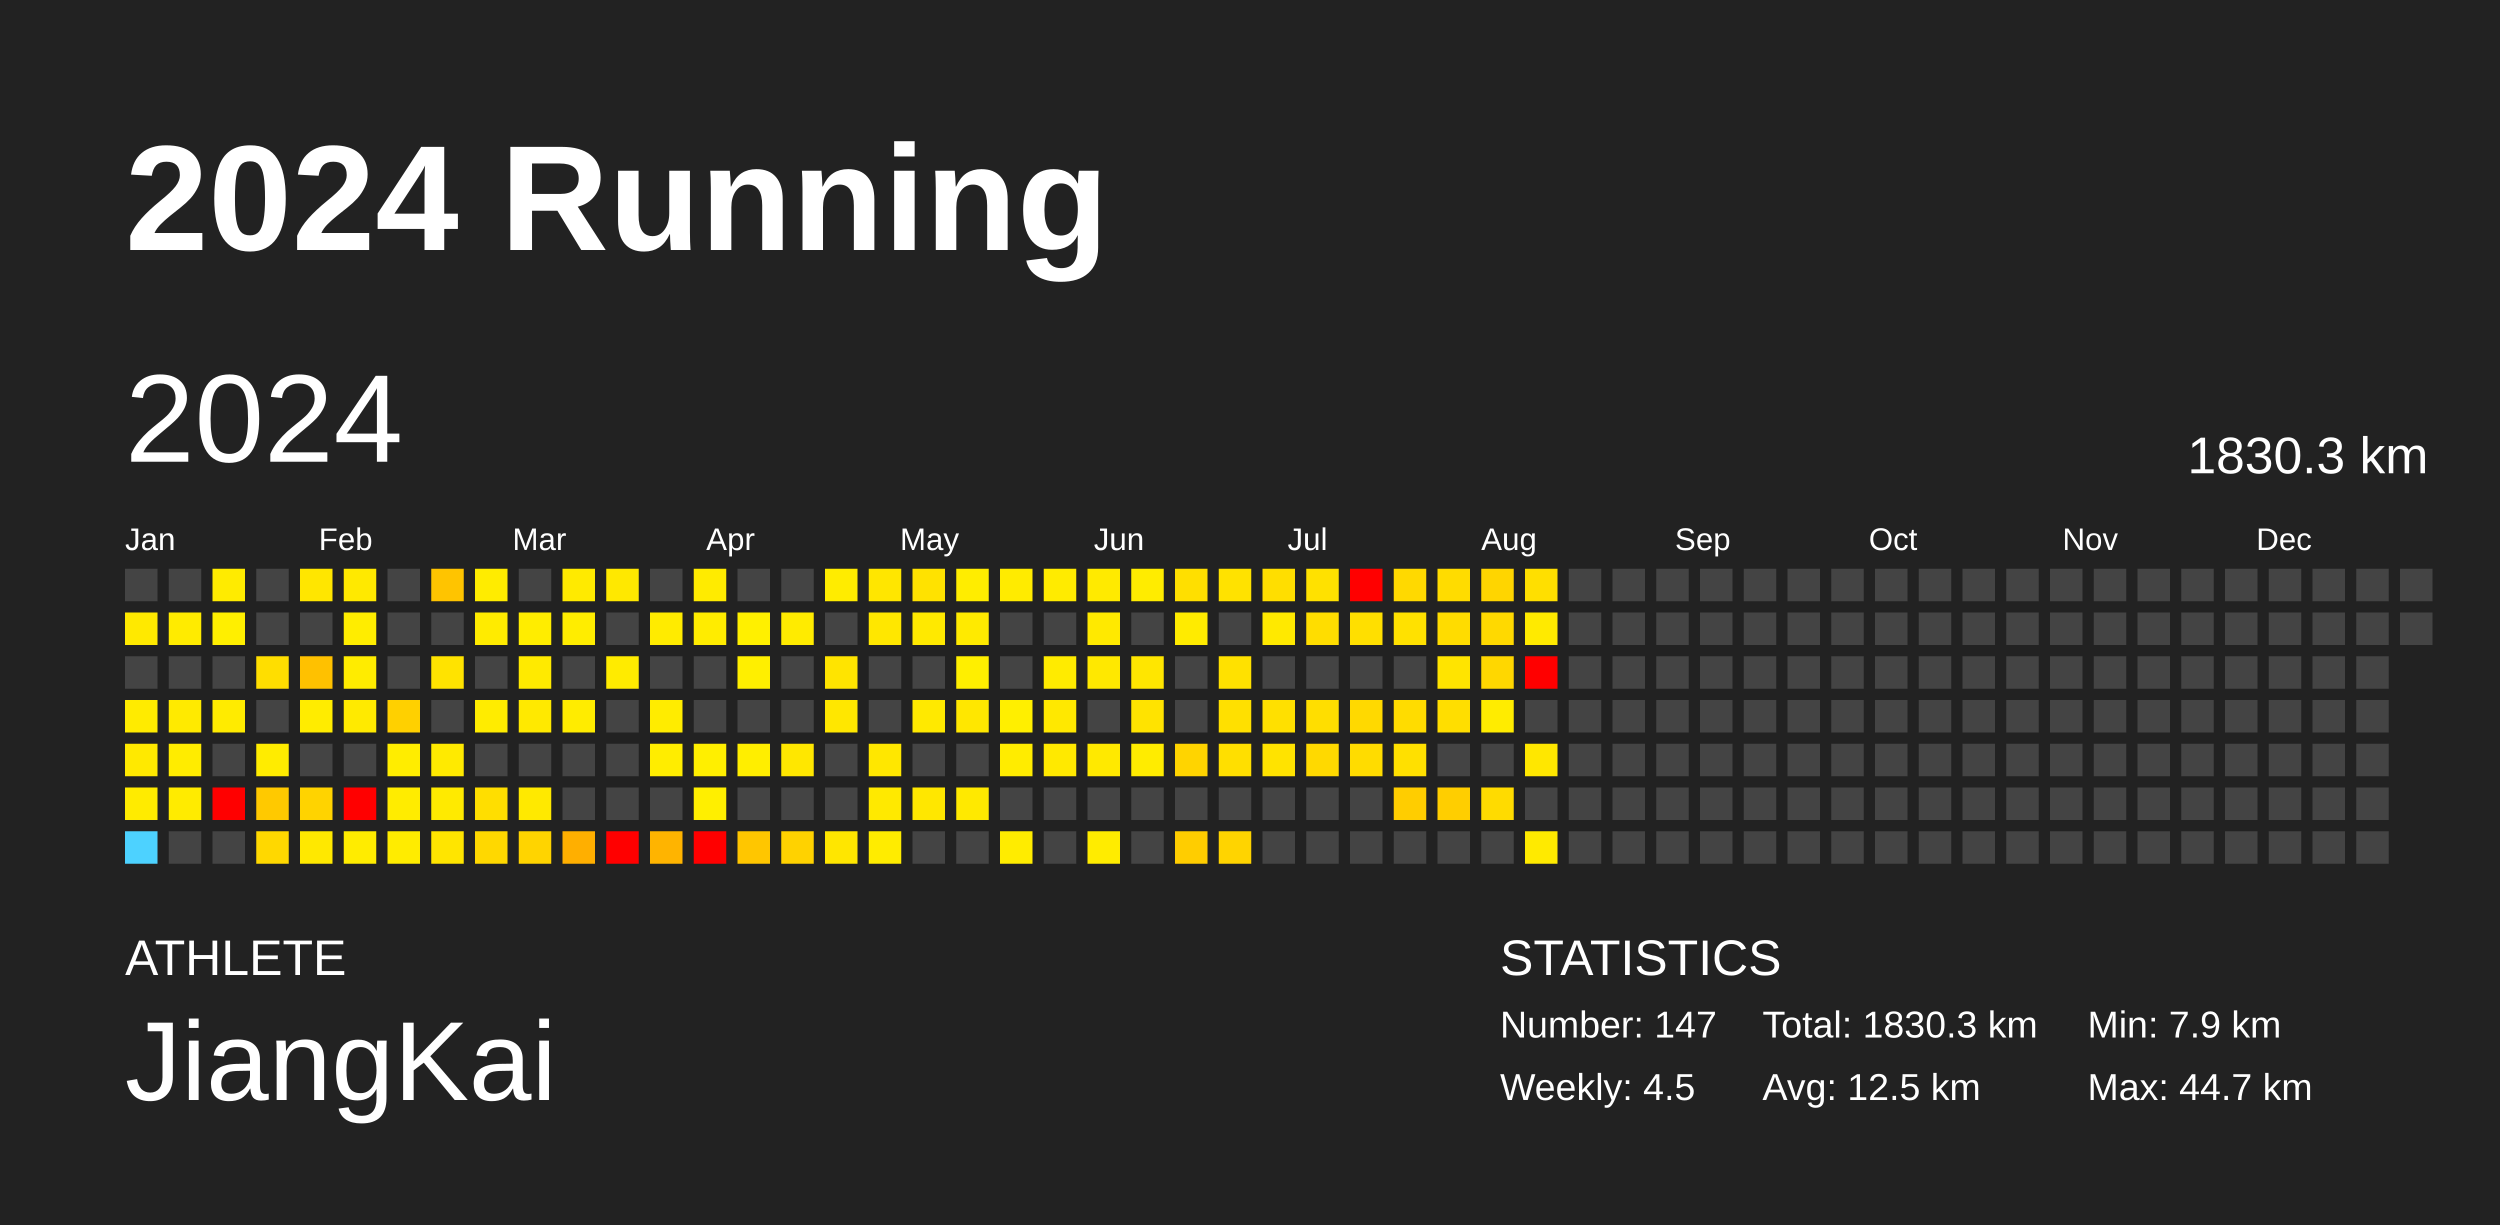
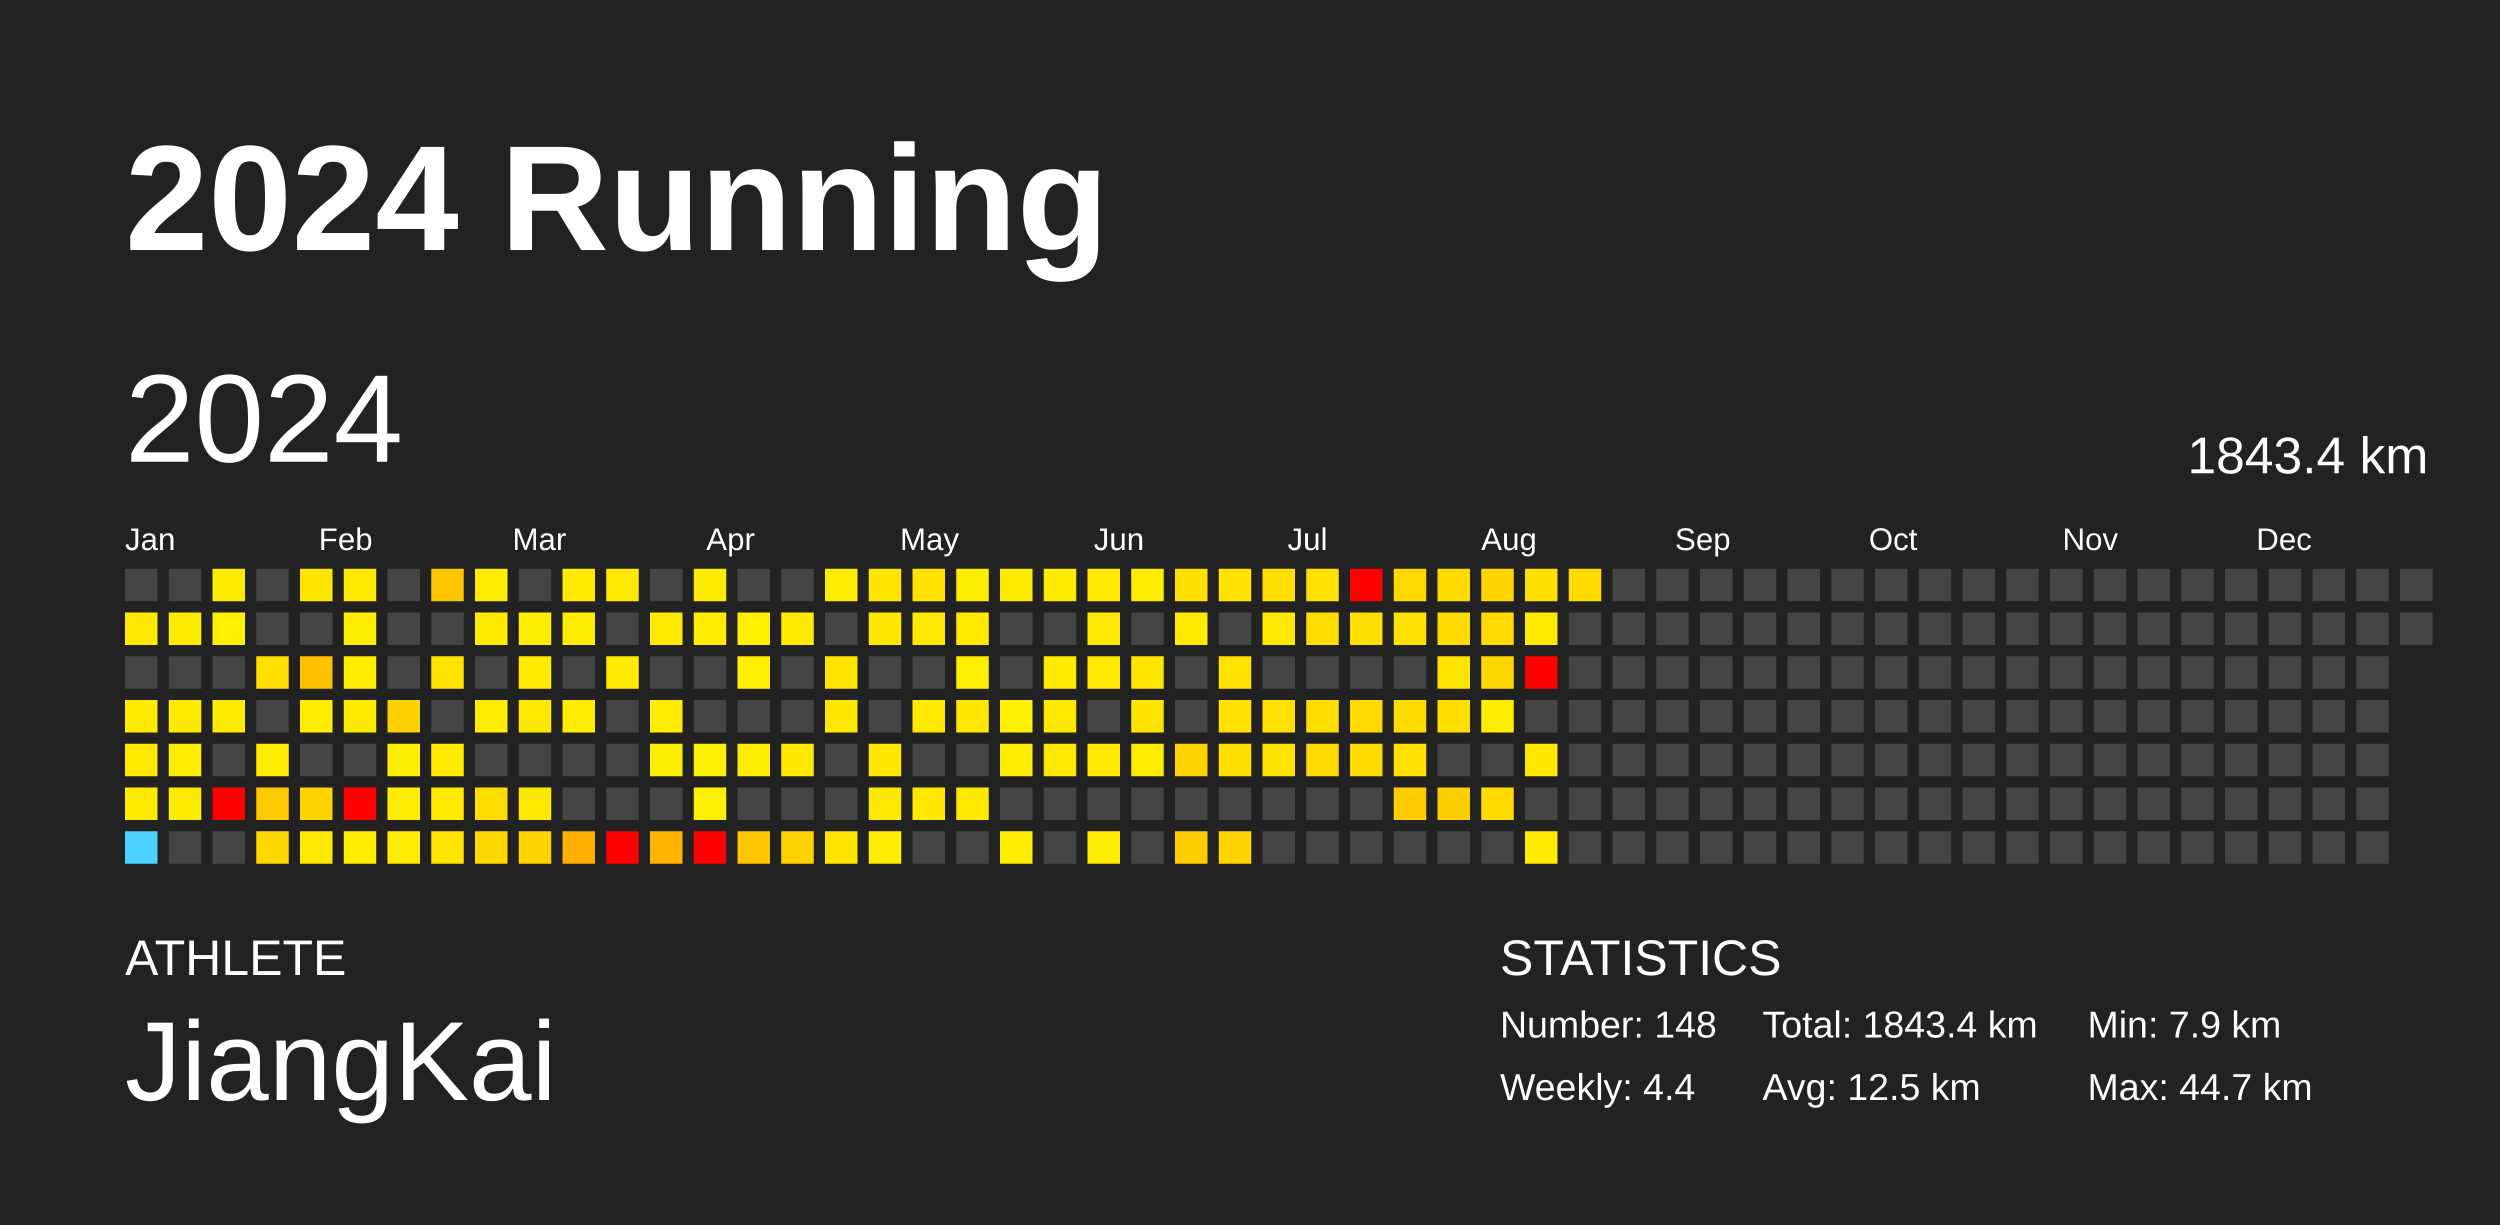
<svg xmlns="http://www.w3.org/2000/svg" baseProfile="full" height="98mm" version="1.1" viewBox="0,0,200,98" width="200mm">
  <defs />
  <rect fill="#222222" height="98" width="200" x="0" y="0" />
  <text fill="#FFFFFF" style="font-size:12px; font-family:Arial; font-weight:bold;" x="10" y="20">2024 Running</text>
  <text fill="#FFFFFF" style="font-size:4px; font-family:Arial" x="10" y="78">ATHLETE</text>
  <text fill="#FFFFFF" style="font-size:9px; font-family:Arial" x="10" y="88">JiangKai</text>
  <text fill="#FFFFFF" style="font-size:4px; font-family:Arial" x="120" y="78">STATISTICS</text>
-   <text fill="#FFFFFF" style="font-size:3px; font-family:Arial" x="120" y="83">Number: 147</text>
-   <text fill="#FFFFFF" style="font-size:3px; font-family:Arial" x="120" y="88">Weekly: 4.5</text>
-   <text fill="#FFFFFF" style="font-size:3px; font-family:Arial" x="141" y="83">Total: 1830.3 km</text>
+   <text fill="#FFFFFF" style="font-size:3px; font-family:Arial" x="120" y="83">Number: 148</text>
+   <text fill="#FFFFFF" style="font-size:3px; font-family:Arial" x="120" y="88">Weekly: 4.4</text>
+   <text fill="#FFFFFF" style="font-size:3px; font-family:Arial" x="141" y="83">Total: 1843.4 km</text>
  <text fill="#FFFFFF" style="font-size:3px; font-family:Arial" x="141" y="88">Avg: 12.5 km</text>
  <text fill="#FFFFFF" style="font-size:3px; font-family:Arial" x="167" y="83">Min: 7.9 km</text>
  <text fill="#FFFFFF" style="font-size:3px; font-family:Arial" x="167" y="88">Max: 44.7 km</text>
  <text dominant-baseline="hanging" fill="#FFFFFF" style="font-size:10.0px; font-family:Arial;" x="10" y="30">2024</text>
-   <text dominant-baseline="hanging" fill="#FFFFFF" style="font-size:4.125px; font-family:Arial;" x="175" y="35">1830.3 km</text>
+   <text dominant-baseline="hanging" fill="#FFFFFF" style="font-size:4.125px; font-family:Arial;" x="175" y="35">1843.4 km</text>
  <text fill="#FFFFFF" style="font-size:2.5px; font-family:Arial" x="10.0" y="44">Jan</text>
  <text fill="#FFFFFF" style="font-size:2.5px; font-family:Arial" x="25.5" y="44">Feb</text>
  <text fill="#FFFFFF" style="font-size:2.5px; font-family:Arial" x="41.0" y="44">Mar</text>
  <text fill="#FFFFFF" style="font-size:2.5px; font-family:Arial" x="56.5" y="44">Apr</text>
  <text fill="#FFFFFF" style="font-size:2.5px; font-family:Arial" x="72.0" y="44">May</text>
  <text fill="#FFFFFF" style="font-size:2.5px; font-family:Arial" x="87.5" y="44">Jun</text>
  <text fill="#FFFFFF" style="font-size:2.5px; font-family:Arial" x="103.0" y="44">Jul</text>
  <text fill="#FFFFFF" style="font-size:2.5px; font-family:Arial" x="118.5" y="44">Aug</text>
  <text fill="#FFFFFF" style="font-size:2.5px; font-family:Arial" x="134.0" y="44">Sep</text>
  <text fill="#FFFFFF" style="font-size:2.5px; font-family:Arial" x="149.5" y="44">Oct</text>
  <text fill="#FFFFFF" style="font-size:2.5px; font-family:Arial" x="165.0" y="44">Nov</text>
  <text fill="#FFFFFF" style="font-size:2.5px; font-family:Arial" x="180.5" y="44">Dec</text>
  <rect fill="#444444" height="2.6" width="2.6" x="10.0" y="45.5" />
  <rect fill="#ffe900" height="2.6" width="2.6" x="10.0" y="49.0" />
  <rect fill="#444444" height="2.6" width="2.6" x="10.0" y="52.5" />
  <rect fill="#ffeb00" height="2.6" width="2.6" x="10.0" y="56.0" />
  <rect fill="#ffe900" height="2.6" width="2.6" x="10.0" y="59.5" />
  <rect fill="#ffeb00" height="2.6" width="2.6" x="10.0" y="63.0" />
  <rect fill="#4dd2ff" height="2.6" width="2.6" x="10.0" y="66.5" />
  <rect fill="#444444" height="2.6" width="2.6" x="13.5" y="45.5" />
  <rect fill="#ffeb00" height="2.6" width="2.6" x="13.5" y="49.0" />
  <rect fill="#444444" height="2.6" width="2.6" x="13.5" y="52.5" />
  <rect fill="#ffea00" height="2.6" width="2.6" x="13.5" y="56.0" />
  <rect fill="#ffec00" height="2.6" width="2.6" x="13.5" y="59.5" />
  <rect fill="#ffeb00" height="2.6" width="2.6" x="13.5" y="63.0" />
  <rect fill="#444444" height="2.6" width="2.6" x="13.5" y="66.5" />
  <rect fill="#ffeb00" height="2.6" width="2.6" x="17.0" y="45.5" />
  <rect fill="#ffef00" height="2.6" width="2.6" x="17.0" y="49.0" />
  <rect fill="#444444" height="2.6" width="2.6" x="17.0" y="52.5" />
  <rect fill="#ffeb00" height="2.6" width="2.6" x="17.0" y="56.0" />
  <rect fill="#444444" height="2.6" width="2.6" x="17.0" y="59.5" />
  <rect fill="red" height="2.6" width="2.6" x="17.0" y="63.0" />
  <rect fill="#444444" height="2.6" width="2.6" x="17.0" y="66.5" />
  <rect fill="#444444" height="2.6" width="2.6" x="20.5" y="45.5" />
  <rect fill="#444444" height="2.6" width="2.6" x="20.5" y="49.0" />
  <rect fill="#ffde00" height="2.6" width="2.6" x="20.5" y="52.5" />
  <rect fill="#444444" height="2.6" width="2.6" x="20.5" y="56.0" />
  <rect fill="#ffec00" height="2.6" width="2.6" x="20.5" y="59.5" />
  <rect fill="#ffc900" height="2.6" width="2.6" x="20.5" y="63.0" />
  <rect fill="#ffd800" height="2.6" width="2.6" x="20.5" y="66.5" />
  <rect fill="#ffe600" height="2.6" width="2.6" x="24.0" y="45.5" />
  <rect fill="#444444" height="2.6" width="2.6" x="24.0" y="49.0" />
  <rect fill="#ffc100" height="2.6" width="2.6" x="24.0" y="52.5" />
  <rect fill="#ffec00" height="2.6" width="2.6" x="24.0" y="56.0" />
  <rect fill="#444444" height="2.6" width="2.6" x="24.0" y="59.5" />
  <rect fill="#ffd300" height="2.6" width="2.6" x="24.0" y="63.0" />
  <rect fill="#ffe800" height="2.6" width="2.6" x="24.0" y="66.5" />
  <rect fill="#ffe900" height="2.6" width="2.6" x="27.5" y="45.5" />
  <rect fill="#ffed00" height="2.6" width="2.6" x="27.5" y="49.0" />
  <rect fill="#ffec00" height="2.6" width="2.6" x="27.5" y="52.5" />
  <rect fill="#ffea00" height="2.6" width="2.6" x="27.5" y="56.0" />
  <rect fill="#444444" height="2.6" width="2.6" x="27.5" y="59.5" />
  <rect fill="red" height="2.6" width="2.6" x="27.5" y="63.0" />
  <rect fill="#ffec00" height="2.6" width="2.6" x="27.5" y="66.5" />
  <rect fill="#444444" height="2.6" width="2.6" x="31.0" y="45.5" />
  <rect fill="#444444" height="2.6" width="2.6" x="31.0" y="49.0" />
  <rect fill="#444444" height="2.6" width="2.6" x="31.0" y="52.5" />
  <rect fill="#ffd000" height="2.6" width="2.6" x="31.0" y="56.0" />
  <rect fill="#ffed00" height="2.6" width="2.6" x="31.0" y="59.5" />
  <rect fill="#ffec00" height="2.6" width="2.6" x="31.0" y="63.0" />
  <rect fill="#ffec00" height="2.6" width="2.6" x="31.0" y="66.5" />
  <rect fill="#ffc400" height="2.6" width="2.6" x="34.5" y="45.5" />
  <rect fill="#444444" height="2.6" width="2.6" x="34.5" y="49.0" />
  <rect fill="#ffe300" height="2.6" width="2.6" x="34.5" y="52.5" />
  <rect fill="#444444" height="2.6" width="2.6" x="34.5" y="56.0" />
  <rect fill="#ffea00" height="2.6" width="2.6" x="34.5" y="59.5" />
  <rect fill="#ffea00" height="2.6" width="2.6" x="34.5" y="63.0" />
  <rect fill="#ffe500" height="2.6" width="2.6" x="34.5" y="66.5" />
  <rect fill="#ffec00" height="2.6" width="2.6" x="38.0" y="45.5" />
  <rect fill="#ffeb00" height="2.6" width="2.6" x="38.0" y="49.0" />
  <rect fill="#444444" height="2.6" width="2.6" x="38.0" y="52.5" />
  <rect fill="#ffec00" height="2.6" width="2.6" x="38.0" y="56.0" />
  <rect fill="#444444" height="2.6" width="2.6" x="38.0" y="59.5" />
  <rect fill="#ffde00" height="2.6" width="2.6" x="38.0" y="63.0" />
  <rect fill="#ffd800" height="2.6" width="2.6" x="38.0" y="66.5" />
  <rect fill="#444444" height="2.6" width="2.6" x="41.5" y="45.5" />
  <rect fill="#ffed00" height="2.6" width="2.6" x="41.5" y="49.0" />
  <rect fill="#ffea00" height="2.6" width="2.6" x="41.5" y="52.5" />
  <rect fill="#ffe900" height="2.6" width="2.6" x="41.5" y="56.0" />
  <rect fill="#444444" height="2.6" width="2.6" x="41.5" y="59.5" />
  <rect fill="#ffe900" height="2.6" width="2.6" x="41.5" y="63.0" />
  <rect fill="#ffd400" height="2.6" width="2.6" x="41.5" y="66.5" />
  <rect fill="#ffea00" height="2.6" width="2.6" x="45.0" y="45.5" />
  <rect fill="#ffed00" height="2.6" width="2.6" x="45.0" y="49.0" />
  <rect fill="#444444" height="2.6" width="2.6" x="45.0" y="52.5" />
  <rect fill="#ffec00" height="2.6" width="2.6" x="45.0" y="56.0" />
  <rect fill="#444444" height="2.6" width="2.6" x="45.0" y="59.5" />
  <rect fill="#444444" height="2.6" width="2.6" x="45.0" y="63.0" />
  <rect fill="#ffaf00" height="2.6" width="2.6" x="45.0" y="66.5" />
  <rect fill="#ffe800" height="2.6" width="2.6" x="48.5" y="45.5" />
  <rect fill="#444444" height="2.6" width="2.6" x="48.5" y="49.0" />
  <rect fill="#ffeb00" height="2.6" width="2.6" x="48.5" y="52.5" />
  <rect fill="#444444" height="2.6" width="2.6" x="48.5" y="56.0" />
  <rect fill="#444444" height="2.6" width="2.6" x="48.5" y="59.5" />
  <rect fill="#444444" height="2.6" width="2.6" x="48.5" y="63.0" />
  <rect fill="red" height="2.6" width="2.6" x="48.5" y="66.5" />
  <rect fill="#444444" height="2.6" width="2.6" x="52.0" y="45.5" />
  <rect fill="#ffeb00" height="2.6" width="2.6" x="52.0" y="49.0" />
  <rect fill="#444444" height="2.6" width="2.6" x="52.0" y="52.5" />
  <rect fill="#ffec00" height="2.6" width="2.6" x="52.0" y="56.0" />
  <rect fill="#ffed00" height="2.6" width="2.6" x="52.0" y="59.5" />
  <rect fill="#444444" height="2.6" width="2.6" x="52.0" y="63.0" />
  <rect fill="#ffb400" height="2.6" width="2.6" x="52.0" y="66.5" />
  <rect fill="#ffeb00" height="2.6" width="2.6" x="55.5" y="45.5" />
  <rect fill="#ffec00" height="2.6" width="2.6" x="55.5" y="49.0" />
  <rect fill="#444444" height="2.6" width="2.6" x="55.5" y="52.5" />
  <rect fill="#444444" height="2.6" width="2.6" x="55.5" y="56.0" />
  <rect fill="#ffef00" height="2.6" width="2.6" x="55.5" y="59.5" />
  <rect fill="#ffef00" height="2.6" width="2.6" x="55.5" y="63.0" />
  <rect fill="red" height="2.6" width="2.6" x="55.5" y="66.5" />
  <rect fill="#444444" height="2.6" width="2.6" x="59.0" y="45.5" />
  <rect fill="#fff000" height="2.6" width="2.6" x="59.0" y="49.0" />
  <rect fill="#ffef00" height="2.6" width="2.6" x="59.0" y="52.5" />
  <rect fill="#444444" height="2.6" width="2.6" x="59.0" y="56.0" />
  <rect fill="#ffee00" height="2.6" width="2.6" x="59.0" y="59.5" />
  <rect fill="#444444" height="2.6" width="2.6" x="59.0" y="63.0" />
  <rect fill="#ffc600" height="2.6" width="2.6" x="59.0" y="66.5" />
  <rect fill="#444444" height="2.6" width="2.6" x="62.5" y="45.5" />
  <rect fill="#ffeb00" height="2.6" width="2.6" x="62.5" y="49.0" />
  <rect fill="#444444" height="2.6" width="2.6" x="62.5" y="52.5" />
  <rect fill="#444444" height="2.6" width="2.6" x="62.5" y="56.0" />
  <rect fill="#ffe700" height="2.6" width="2.6" x="62.5" y="59.5" />
  <rect fill="#444444" height="2.6" width="2.6" x="62.5" y="63.0" />
  <rect fill="#ffd200" height="2.6" width="2.6" x="62.5" y="66.5" />
  <rect fill="#ffec00" height="2.6" width="2.6" x="66.0" y="45.5" />
  <rect fill="#444444" height="2.6" width="2.6" x="66.0" y="49.0" />
  <rect fill="#ffe400" height="2.6" width="2.6" x="66.0" y="52.5" />
  <rect fill="#ffe700" height="2.6" width="2.6" x="66.0" y="56.0" />
  <rect fill="#444444" height="2.6" width="2.6" x="66.0" y="59.5" />
  <rect fill="#444444" height="2.6" width="2.6" x="66.0" y="63.0" />
  <rect fill="#ffe600" height="2.6" width="2.6" x="66.0" y="66.5" />
  <rect fill="#ffe600" height="2.6" width="2.6" x="69.5" y="45.5" />
  <rect fill="#ffe700" height="2.6" width="2.6" x="69.5" y="49.0" />
  <rect fill="#444444" height="2.6" width="2.6" x="69.5" y="52.5" />
  <rect fill="#444444" height="2.6" width="2.6" x="69.5" y="56.0" />
  <rect fill="#ffe700" height="2.6" width="2.6" x="69.5" y="59.5" />
  <rect fill="#ffe900" height="2.6" width="2.6" x="69.5" y="63.0" />
  <rect fill="#ffec00" height="2.6" width="2.6" x="69.5" y="66.5" />
  <rect fill="#ffe200" height="2.6" width="2.6" x="73.0" y="45.5" />
  <rect fill="#ffe900" height="2.6" width="2.6" x="73.0" y="49.0" />
  <rect fill="#444444" height="2.6" width="2.6" x="73.0" y="52.5" />
  <rect fill="#ffe900" height="2.6" width="2.6" x="73.0" y="56.0" />
  <rect fill="#444444" height="2.6" width="2.6" x="73.0" y="59.5" />
  <rect fill="#ffe700" height="2.6" width="2.6" x="73.0" y="63.0" />
  <rect fill="#444444" height="2.6" width="2.6" x="73.0" y="66.5" />
  <rect fill="#ffed00" height="2.6" width="2.6" x="76.5" y="45.5" />
  <rect fill="#ffea00" height="2.6" width="2.6" x="76.5" y="49.0" />
  <rect fill="#ffef00" height="2.6" width="2.6" x="76.5" y="52.5" />
  <rect fill="#ffe700" height="2.6" width="2.6" x="76.5" y="56.0" />
  <rect fill="#444444" height="2.6" width="2.6" x="76.5" y="59.5" />
  <rect fill="#ffe900" height="2.6" width="2.6" x="76.5" y="63.0" />
  <rect fill="#444444" height="2.6" width="2.6" x="76.5" y="66.5" />
  <rect fill="#ffeb00" height="2.6" width="2.6" x="80.0" y="45.5" />
  <rect fill="#444444" height="2.6" width="2.6" x="80.0" y="49.0" />
  <rect fill="#444444" height="2.6" width="2.6" x="80.0" y="52.5" />
  <rect fill="#ffef00" height="2.6" width="2.6" x="80.0" y="56.0" />
  <rect fill="#ffec00" height="2.6" width="2.6" x="80.0" y="59.5" />
  <rect fill="#444444" height="2.6" width="2.6" x="80.0" y="63.0" />
  <rect fill="#ffec00" height="2.6" width="2.6" x="80.0" y="66.5" />
  <rect fill="#ffeb00" height="2.6" width="2.6" x="83.5" y="45.5" />
  <rect fill="#444444" height="2.6" width="2.6" x="83.5" y="49.0" />
  <rect fill="#ffeb00" height="2.6" width="2.6" x="83.5" y="52.5" />
  <rect fill="#ffe800" height="2.6" width="2.6" x="83.5" y="56.0" />
  <rect fill="#ffe900" height="2.6" width="2.6" x="83.5" y="59.5" />
  <rect fill="#444444" height="2.6" width="2.6" x="83.5" y="63.0" />
  <rect fill="#444444" height="2.6" width="2.6" x="83.5" y="66.5" />
  <rect fill="#ffea00" height="2.6" width="2.6" x="87.0" y="45.5" />
  <rect fill="#ffe900" height="2.6" width="2.6" x="87.0" y="49.0" />
  <rect fill="#ffe800" height="2.6" width="2.6" x="87.0" y="52.5" />
  <rect fill="#444444" height="2.6" width="2.6" x="87.0" y="56.0" />
  <rect fill="#ffe900" height="2.6" width="2.6" x="87.0" y="59.5" />
  <rect fill="#444444" height="2.6" width="2.6" x="87.0" y="63.0" />
  <rect fill="#ffec00" height="2.6" width="2.6" x="87.0" y="66.5" />
  <rect fill="#ffec00" height="2.6" width="2.6" x="90.5" y="45.5" />
  <rect fill="#444444" height="2.6" width="2.6" x="90.5" y="49.0" />
  <rect fill="#ffe600" height="2.6" width="2.6" x="90.5" y="52.5" />
  <rect fill="#ffe300" height="2.6" width="2.6" x="90.5" y="56.0" />
  <rect fill="#ffec00" height="2.6" width="2.6" x="90.5" y="59.5" />
  <rect fill="#444444" height="2.6" width="2.6" x="90.5" y="63.0" />
  <rect fill="#444444" height="2.6" width="2.6" x="90.5" y="66.5" />
  <rect fill="#ffdf00" height="2.6" width="2.6" x="94.0" y="45.5" />
  <rect fill="#ffeb00" height="2.6" width="2.6" x="94.0" y="49.0" />
  <rect fill="#444444" height="2.6" width="2.6" x="94.0" y="52.5" />
  <rect fill="#444444" height="2.6" width="2.6" x="94.0" y="56.0" />
  <rect fill="#ffd400" height="2.6" width="2.6" x="94.0" y="59.5" />
  <rect fill="#444444" height="2.6" width="2.6" x="94.0" y="63.0" />
  <rect fill="#ffcd00" height="2.6" width="2.6" x="94.0" y="66.5" />
  <rect fill="#ffe200" height="2.6" width="2.6" x="97.5" y="45.5" />
  <rect fill="#444444" height="2.6" width="2.6" x="97.5" y="49.0" />
  <rect fill="#ffe100" height="2.6" width="2.6" x="97.5" y="52.5" />
  <rect fill="#ffe000" height="2.6" width="2.6" x="97.5" y="56.0" />
  <rect fill="#ffdf00" height="2.6" width="2.6" x="97.5" y="59.5" />
  <rect fill="#444444" height="2.6" width="2.6" x="97.5" y="63.0" />
  <rect fill="#ffd400" height="2.6" width="2.6" x="97.5" y="66.5" />
  <rect fill="#ffde00" height="2.6" width="2.6" x="101.0" y="45.5" />
  <rect fill="#ffe900" height="2.6" width="2.6" x="101.0" y="49.0" />
  <rect fill="#444444" height="2.6" width="2.6" x="101.0" y="52.5" />
  <rect fill="#ffe000" height="2.6" width="2.6" x="101.0" y="56.0" />
  <rect fill="#ffe300" height="2.6" width="2.6" x="101.0" y="59.5" />
  <rect fill="#444444" height="2.6" width="2.6" x="101.0" y="63.0" />
  <rect fill="#444444" height="2.6" width="2.6" x="101.0" y="66.5" />
  <rect fill="#ffe100" height="2.6" width="2.6" x="104.5" y="45.5" />
  <rect fill="#ffdd00" height="2.6" width="2.6" x="104.5" y="49.0" />
  <rect fill="#444444" height="2.6" width="2.6" x="104.5" y="52.5" />
  <rect fill="#ffde00" height="2.6" width="2.6" x="104.5" y="56.0" />
  <rect fill="#ffd900" height="2.6" width="2.6" x="104.5" y="59.5" />
  <rect fill="#444444" height="2.6" width="2.6" x="104.5" y="63.0" />
  <rect fill="#444444" height="2.6" width="2.6" x="104.5" y="66.5" />
  <rect fill="red" height="2.6" width="2.6" x="108.0" y="45.5" />
  <rect fill="#ffdf00" height="2.6" width="2.6" x="108.0" y="49.0" />
  <rect fill="#444444" height="2.6" width="2.6" x="108.0" y="52.5" />
  <rect fill="#ffd900" height="2.6" width="2.6" x="108.0" y="56.0" />
  <rect fill="#ffdc00" height="2.6" width="2.6" x="108.0" y="59.5" />
  <rect fill="#444444" height="2.6" width="2.6" x="108.0" y="63.0" />
  <rect fill="#444444" height="2.6" width="2.6" x="108.0" y="66.5" />
  <rect fill="#ffd900" height="2.6" width="2.6" x="111.5" y="45.5" />
  <rect fill="#ffe100" height="2.6" width="2.6" x="111.5" y="49.0" />
  <rect fill="#444444" height="2.6" width="2.6" x="111.5" y="52.5" />
  <rect fill="#ffdc00" height="2.6" width="2.6" x="111.5" y="56.0" />
  <rect fill="#ffe000" height="2.6" width="2.6" x="111.5" y="59.5" />
  <rect fill="#ffcd00" height="2.6" width="2.6" x="111.5" y="63.0" />
  <rect fill="#444444" height="2.6" width="2.6" x="111.5" y="66.5" />
  <rect fill="#ffdc00" height="2.6" width="2.6" x="115.0" y="45.5" />
  <rect fill="#ffdc00" height="2.6" width="2.6" x="115.0" y="49.0" />
  <rect fill="#ffe400" height="2.6" width="2.6" x="115.0" y="52.5" />
  <rect fill="#ffde00" height="2.6" width="2.6" x="115.0" y="56.0" />
  <rect fill="#444444" height="2.6" width="2.6" x="115.0" y="59.5" />
  <rect fill="#ffce00" height="2.6" width="2.6" x="115.0" y="63.0" />
  <rect fill="#444444" height="2.6" width="2.6" x="115.0" y="66.5" />
  <rect fill="#ffd500" height="2.6" width="2.6" x="118.5" y="45.5" />
  <rect fill="#ffd900" height="2.6" width="2.6" x="118.5" y="49.0" />
  <rect fill="#ffd700" height="2.6" width="2.6" x="118.5" y="52.5" />
  <rect fill="#ffec00" height="2.6" width="2.6" x="118.5" y="56.0" />
  <rect fill="#444444" height="2.6" width="2.6" x="118.5" y="59.5" />
  <rect fill="#ffdb00" height="2.6" width="2.6" x="118.5" y="63.0" />
  <rect fill="#444444" height="2.6" width="2.6" x="118.5" y="66.5" />
  <rect fill="#ffdf00" height="2.6" width="2.6" x="122.0" y="45.5" />
  <rect fill="#ffea00" height="2.6" width="2.6" x="122.0" y="49.0" />
  <rect fill="red" height="2.6" width="2.6" x="122.0" y="52.5" />
  <rect fill="#444444" height="2.6" width="2.6" x="122.0" y="56.0" />
  <rect fill="#ffe700" height="2.6" width="2.6" x="122.0" y="59.5" />
  <rect fill="#444444" height="2.6" width="2.6" x="122.0" y="63.0" />
  <rect fill="#ffea00" height="2.6" width="2.6" x="122.0" y="66.5" />
-   <rect fill="#444444" height="2.6" width="2.6" x="125.5" y="45.5" />
+   <rect fill="#ffdb00" height="2.6" width="2.6" x="125.5" y="45.5" />
  <rect fill="#444444" height="2.6" width="2.6" x="125.5" y="49.0" />
  <rect fill="#444444" height="2.6" width="2.6" x="125.5" y="52.5" />
  <rect fill="#444444" height="2.6" width="2.6" x="125.5" y="56.0" />
  <rect fill="#444444" height="2.6" width="2.6" x="125.5" y="59.5" />
  <rect fill="#444444" height="2.6" width="2.6" x="125.5" y="63.0" />
  <rect fill="#444444" height="2.6" width="2.6" x="125.5" y="66.5" />
  <rect fill="#444444" height="2.6" width="2.6" x="129.0" y="45.5" />
  <rect fill="#444444" height="2.6" width="2.6" x="129.0" y="49.0" />
  <rect fill="#444444" height="2.6" width="2.6" x="129.0" y="52.5" />
  <rect fill="#444444" height="2.6" width="2.6" x="129.0" y="56.0" />
  <rect fill="#444444" height="2.6" width="2.6" x="129.0" y="59.5" />
  <rect fill="#444444" height="2.6" width="2.6" x="129.0" y="63.0" />
  <rect fill="#444444" height="2.6" width="2.6" x="129.0" y="66.5" />
  <rect fill="#444444" height="2.6" width="2.6" x="132.5" y="45.5" />
  <rect fill="#444444" height="2.6" width="2.6" x="132.5" y="49.0" />
  <rect fill="#444444" height="2.6" width="2.6" x="132.5" y="52.5" />
  <rect fill="#444444" height="2.6" width="2.6" x="132.5" y="56.0" />
  <rect fill="#444444" height="2.6" width="2.6" x="132.5" y="59.5" />
  <rect fill="#444444" height="2.6" width="2.6" x="132.5" y="63.0" />
  <rect fill="#444444" height="2.6" width="2.6" x="132.5" y="66.5" />
  <rect fill="#444444" height="2.6" width="2.6" x="136.0" y="45.5" />
  <rect fill="#444444" height="2.6" width="2.6" x="136.0" y="49.0" />
  <rect fill="#444444" height="2.6" width="2.6" x="136.0" y="52.5" />
  <rect fill="#444444" height="2.6" width="2.6" x="136.0" y="56.0" />
  <rect fill="#444444" height="2.6" width="2.6" x="136.0" y="59.5" />
  <rect fill="#444444" height="2.6" width="2.6" x="136.0" y="63.0" />
  <rect fill="#444444" height="2.6" width="2.6" x="136.0" y="66.5" />
  <rect fill="#444444" height="2.6" width="2.6" x="139.5" y="45.5" />
  <rect fill="#444444" height="2.6" width="2.6" x="139.5" y="49.0" />
  <rect fill="#444444" height="2.6" width="2.6" x="139.5" y="52.5" />
  <rect fill="#444444" height="2.6" width="2.6" x="139.5" y="56.0" />
  <rect fill="#444444" height="2.6" width="2.6" x="139.5" y="59.5" />
  <rect fill="#444444" height="2.6" width="2.6" x="139.5" y="63.0" />
  <rect fill="#444444" height="2.6" width="2.6" x="139.5" y="66.5" />
  <rect fill="#444444" height="2.6" width="2.6" x="143.0" y="45.5" />
  <rect fill="#444444" height="2.6" width="2.6" x="143.0" y="49.0" />
  <rect fill="#444444" height="2.6" width="2.6" x="143.0" y="52.5" />
  <rect fill="#444444" height="2.6" width="2.6" x="143.0" y="56.0" />
  <rect fill="#444444" height="2.6" width="2.6" x="143.0" y="59.5" />
  <rect fill="#444444" height="2.6" width="2.6" x="143.0" y="63.0" />
  <rect fill="#444444" height="2.6" width="2.6" x="143.0" y="66.5" />
  <rect fill="#444444" height="2.6" width="2.6" x="146.5" y="45.5" />
  <rect fill="#444444" height="2.6" width="2.6" x="146.5" y="49.0" />
  <rect fill="#444444" height="2.6" width="2.6" x="146.5" y="52.5" />
  <rect fill="#444444" height="2.6" width="2.6" x="146.5" y="56.0" />
  <rect fill="#444444" height="2.6" width="2.6" x="146.5" y="59.5" />
  <rect fill="#444444" height="2.6" width="2.6" x="146.5" y="63.0" />
  <rect fill="#444444" height="2.6" width="2.6" x="146.5" y="66.5" />
  <rect fill="#444444" height="2.6" width="2.6" x="150.0" y="45.5" />
  <rect fill="#444444" height="2.6" width="2.6" x="150.0" y="49.0" />
  <rect fill="#444444" height="2.6" width="2.6" x="150.0" y="52.5" />
  <rect fill="#444444" height="2.6" width="2.6" x="150.0" y="56.0" />
  <rect fill="#444444" height="2.6" width="2.6" x="150.0" y="59.5" />
  <rect fill="#444444" height="2.6" width="2.6" x="150.0" y="63.0" />
  <rect fill="#444444" height="2.6" width="2.6" x="150.0" y="66.5" />
  <rect fill="#444444" height="2.6" width="2.6" x="153.5" y="45.5" />
  <rect fill="#444444" height="2.6" width="2.6" x="153.5" y="49.0" />
  <rect fill="#444444" height="2.6" width="2.6" x="153.5" y="52.5" />
  <rect fill="#444444" height="2.6" width="2.6" x="153.5" y="56.0" />
  <rect fill="#444444" height="2.6" width="2.6" x="153.5" y="59.5" />
  <rect fill="#444444" height="2.6" width="2.6" x="153.5" y="63.0" />
  <rect fill="#444444" height="2.6" width="2.6" x="153.5" y="66.5" />
  <rect fill="#444444" height="2.6" width="2.6" x="157.0" y="45.5" />
  <rect fill="#444444" height="2.6" width="2.6" x="157.0" y="49.0" />
  <rect fill="#444444" height="2.6" width="2.6" x="157.0" y="52.5" />
  <rect fill="#444444" height="2.6" width="2.6" x="157.0" y="56.0" />
  <rect fill="#444444" height="2.6" width="2.6" x="157.0" y="59.5" />
  <rect fill="#444444" height="2.6" width="2.6" x="157.0" y="63.0" />
  <rect fill="#444444" height="2.6" width="2.6" x="157.0" y="66.5" />
  <rect fill="#444444" height="2.6" width="2.6" x="160.5" y="45.5" />
  <rect fill="#444444" height="2.6" width="2.6" x="160.5" y="49.0" />
  <rect fill="#444444" height="2.6" width="2.6" x="160.5" y="52.5" />
  <rect fill="#444444" height="2.6" width="2.6" x="160.5" y="56.0" />
  <rect fill="#444444" height="2.6" width="2.6" x="160.5" y="59.5" />
  <rect fill="#444444" height="2.6" width="2.6" x="160.5" y="63.0" />
  <rect fill="#444444" height="2.6" width="2.6" x="160.5" y="66.5" />
  <rect fill="#444444" height="2.6" width="2.6" x="164.0" y="45.5" />
  <rect fill="#444444" height="2.6" width="2.6" x="164.0" y="49.0" />
  <rect fill="#444444" height="2.6" width="2.6" x="164.0" y="52.5" />
  <rect fill="#444444" height="2.6" width="2.6" x="164.0" y="56.0" />
  <rect fill="#444444" height="2.6" width="2.6" x="164.0" y="59.5" />
  <rect fill="#444444" height="2.6" width="2.6" x="164.0" y="63.0" />
  <rect fill="#444444" height="2.6" width="2.6" x="164.0" y="66.5" />
  <rect fill="#444444" height="2.6" width="2.6" x="167.5" y="45.5" />
  <rect fill="#444444" height="2.6" width="2.6" x="167.5" y="49.0" />
  <rect fill="#444444" height="2.6" width="2.6" x="167.5" y="52.5" />
  <rect fill="#444444" height="2.6" width="2.6" x="167.5" y="56.0" />
  <rect fill="#444444" height="2.6" width="2.6" x="167.5" y="59.5" />
  <rect fill="#444444" height="2.6" width="2.6" x="167.5" y="63.0" />
  <rect fill="#444444" height="2.6" width="2.6" x="167.5" y="66.5" />
  <rect fill="#444444" height="2.6" width="2.6" x="171.0" y="45.5" />
  <rect fill="#444444" height="2.6" width="2.6" x="171.0" y="49.0" />
  <rect fill="#444444" height="2.6" width="2.6" x="171.0" y="52.5" />
  <rect fill="#444444" height="2.6" width="2.6" x="171.0" y="56.0" />
  <rect fill="#444444" height="2.6" width="2.6" x="171.0" y="59.5" />
  <rect fill="#444444" height="2.6" width="2.6" x="171.0" y="63.0" />
  <rect fill="#444444" height="2.6" width="2.6" x="171.0" y="66.5" />
  <rect fill="#444444" height="2.6" width="2.6" x="174.5" y="45.5" />
  <rect fill="#444444" height="2.6" width="2.6" x="174.5" y="49.0" />
  <rect fill="#444444" height="2.6" width="2.6" x="174.5" y="52.5" />
  <rect fill="#444444" height="2.6" width="2.6" x="174.5" y="56.0" />
  <rect fill="#444444" height="2.6" width="2.6" x="174.5" y="59.5" />
  <rect fill="#444444" height="2.6" width="2.6" x="174.5" y="63.0" />
  <rect fill="#444444" height="2.6" width="2.6" x="174.5" y="66.5" />
  <rect fill="#444444" height="2.6" width="2.6" x="178.0" y="45.5" />
  <rect fill="#444444" height="2.6" width="2.6" x="178.0" y="49.0" />
  <rect fill="#444444" height="2.6" width="2.6" x="178.0" y="52.5" />
  <rect fill="#444444" height="2.6" width="2.6" x="178.0" y="56.0" />
  <rect fill="#444444" height="2.6" width="2.6" x="178.0" y="59.5" />
  <rect fill="#444444" height="2.6" width="2.6" x="178.0" y="63.0" />
  <rect fill="#444444" height="2.6" width="2.6" x="178.0" y="66.5" />
  <rect fill="#444444" height="2.6" width="2.6" x="181.5" y="45.5" />
  <rect fill="#444444" height="2.6" width="2.6" x="181.5" y="49.0" />
  <rect fill="#444444" height="2.6" width="2.6" x="181.5" y="52.5" />
  <rect fill="#444444" height="2.6" width="2.6" x="181.5" y="56.0" />
  <rect fill="#444444" height="2.6" width="2.6" x="181.5" y="59.5" />
  <rect fill="#444444" height="2.6" width="2.6" x="181.5" y="63.0" />
  <rect fill="#444444" height="2.6" width="2.6" x="181.5" y="66.5" />
  <rect fill="#444444" height="2.6" width="2.6" x="185.0" y="45.5" />
  <rect fill="#444444" height="2.6" width="2.6" x="185.0" y="49.0" />
  <rect fill="#444444" height="2.6" width="2.6" x="185.0" y="52.5" />
  <rect fill="#444444" height="2.6" width="2.6" x="185.0" y="56.0" />
  <rect fill="#444444" height="2.6" width="2.6" x="185.0" y="59.5" />
  <rect fill="#444444" height="2.6" width="2.6" x="185.0" y="63.0" />
  <rect fill="#444444" height="2.6" width="2.6" x="185.0" y="66.5" />
  <rect fill="#444444" height="2.6" width="2.6" x="188.5" y="45.5" />
  <rect fill="#444444" height="2.6" width="2.6" x="188.5" y="49.0" />
  <rect fill="#444444" height="2.6" width="2.6" x="188.5" y="52.5" />
  <rect fill="#444444" height="2.6" width="2.6" x="188.5" y="56.0" />
  <rect fill="#444444" height="2.6" width="2.6" x="188.5" y="59.5" />
  <rect fill="#444444" height="2.6" width="2.6" x="188.5" y="63.0" />
  <rect fill="#444444" height="2.6" width="2.6" x="188.5" y="66.5" />
  <rect fill="#444444" height="2.6" width="2.6" x="192.0" y="45.5" />
  <rect fill="#444444" height="2.6" width="2.6" x="192.0" y="49.0" />
</svg>
